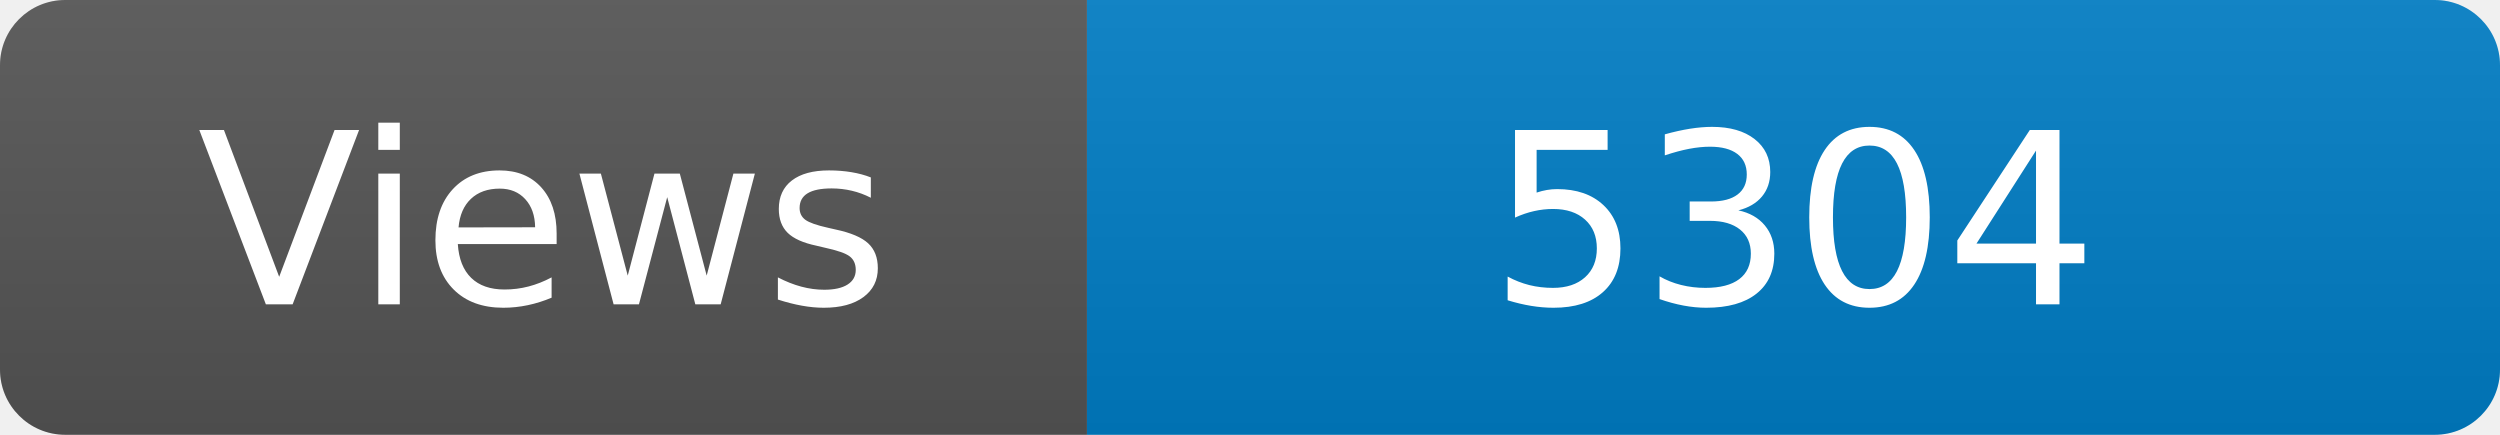
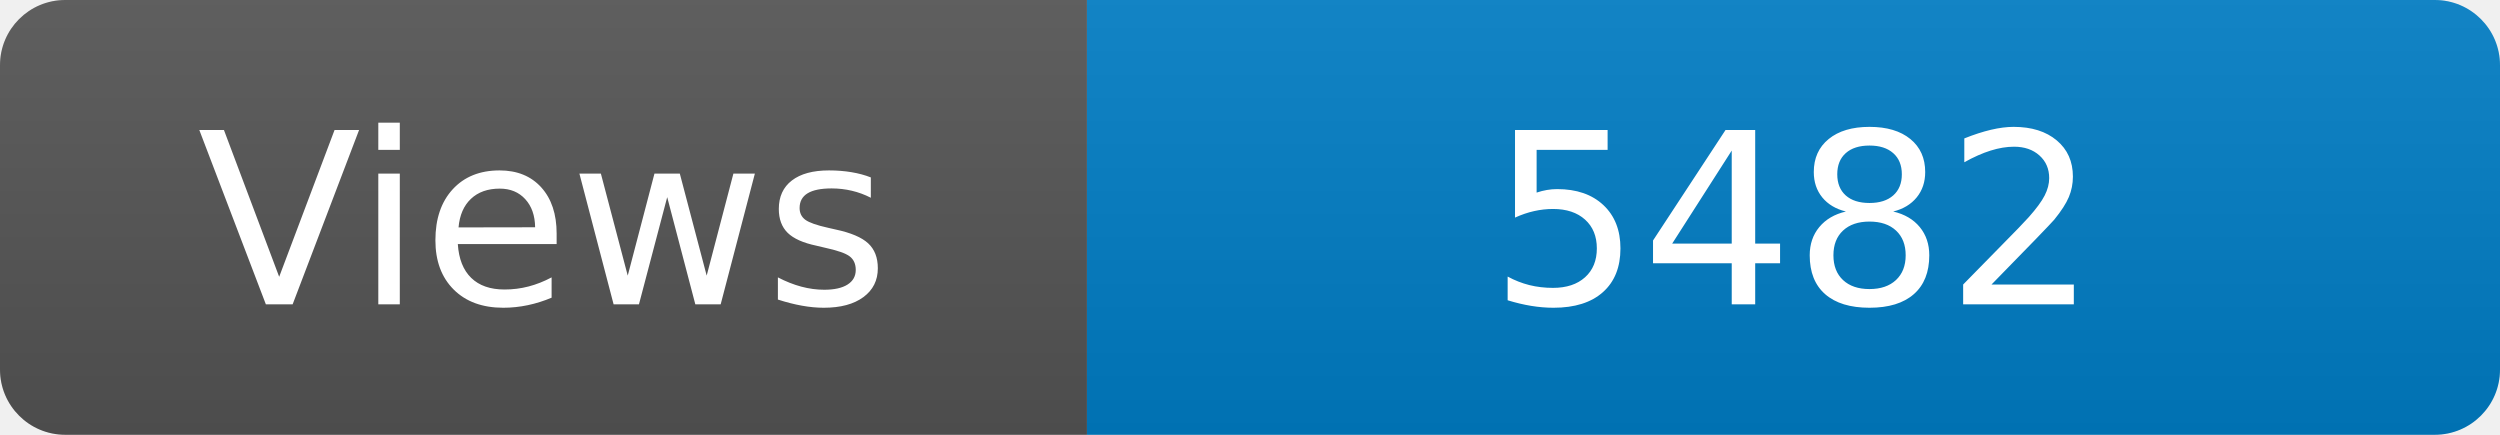
<svg xmlns="http://www.w3.org/2000/svg" width="115" height="20" role="img" aria-label="Maintained?: yes">
  <linearGradient id="s" x2="0" y2="100%">
    <stop offset="0" stop-color="#bbb" stop-opacity=".1" />
    <stop offset="1" stop-opacity=".1" />
  </linearGradient>
  <clipPath id="r">
    <rect width="115" height="20" rx="3" fill="#fff" />
  </clipPath>
  <g clip-path="url(#r)">
    <rect width="50" height="20" fill="#555" />
    <rect x="50" width="160" height="20" fill="#007ec6" />
    <rect width="115" height="20" fill="url(#s)" />
  </g>
  <g fill="#fff" text-anchor="middle" font-family="Verdana,Geneva,DejaVu Sans,sans-serif" font-size="110">
    <text x="250" y="140" transform="scale(.1)" fill="#fff">Views</text>
-     <text x="825" y="140" transform="scale(.1)" fill="#fff">5304</text>
+     <text x="825" y="140" transform="scale(.1)" fill="#fff">5482</text>
  </g>
</svg>
